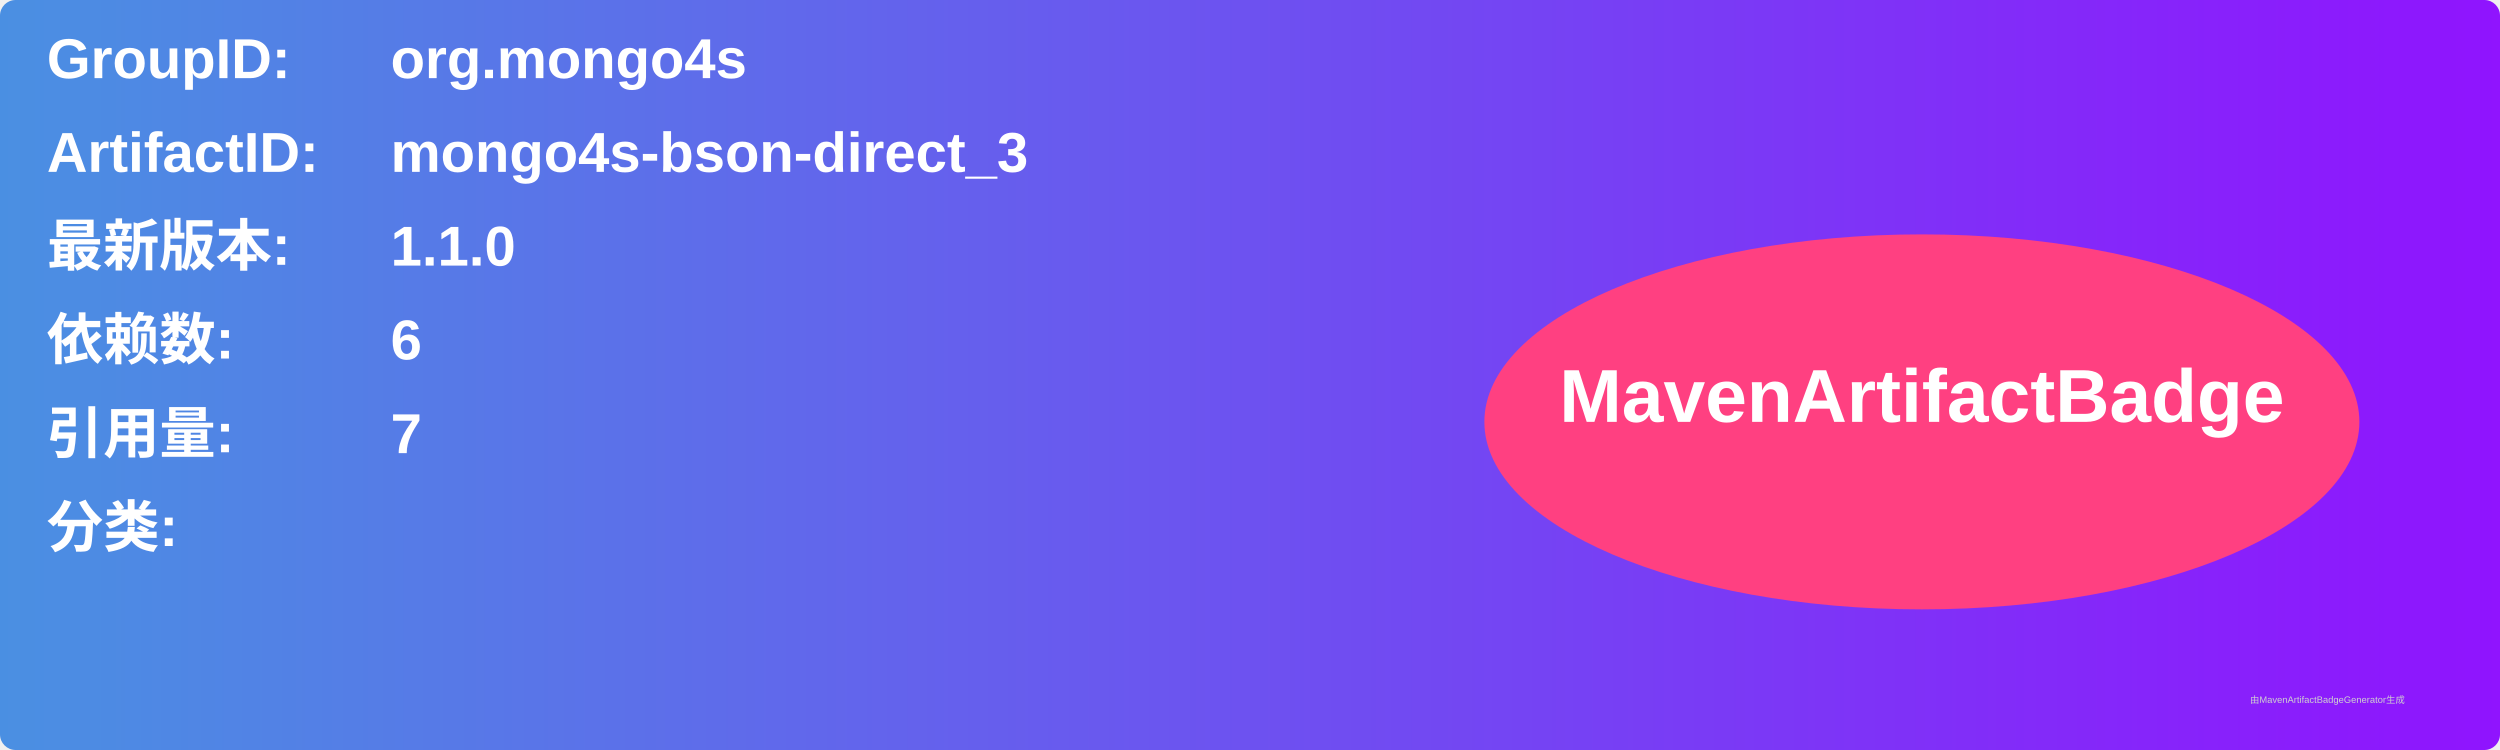
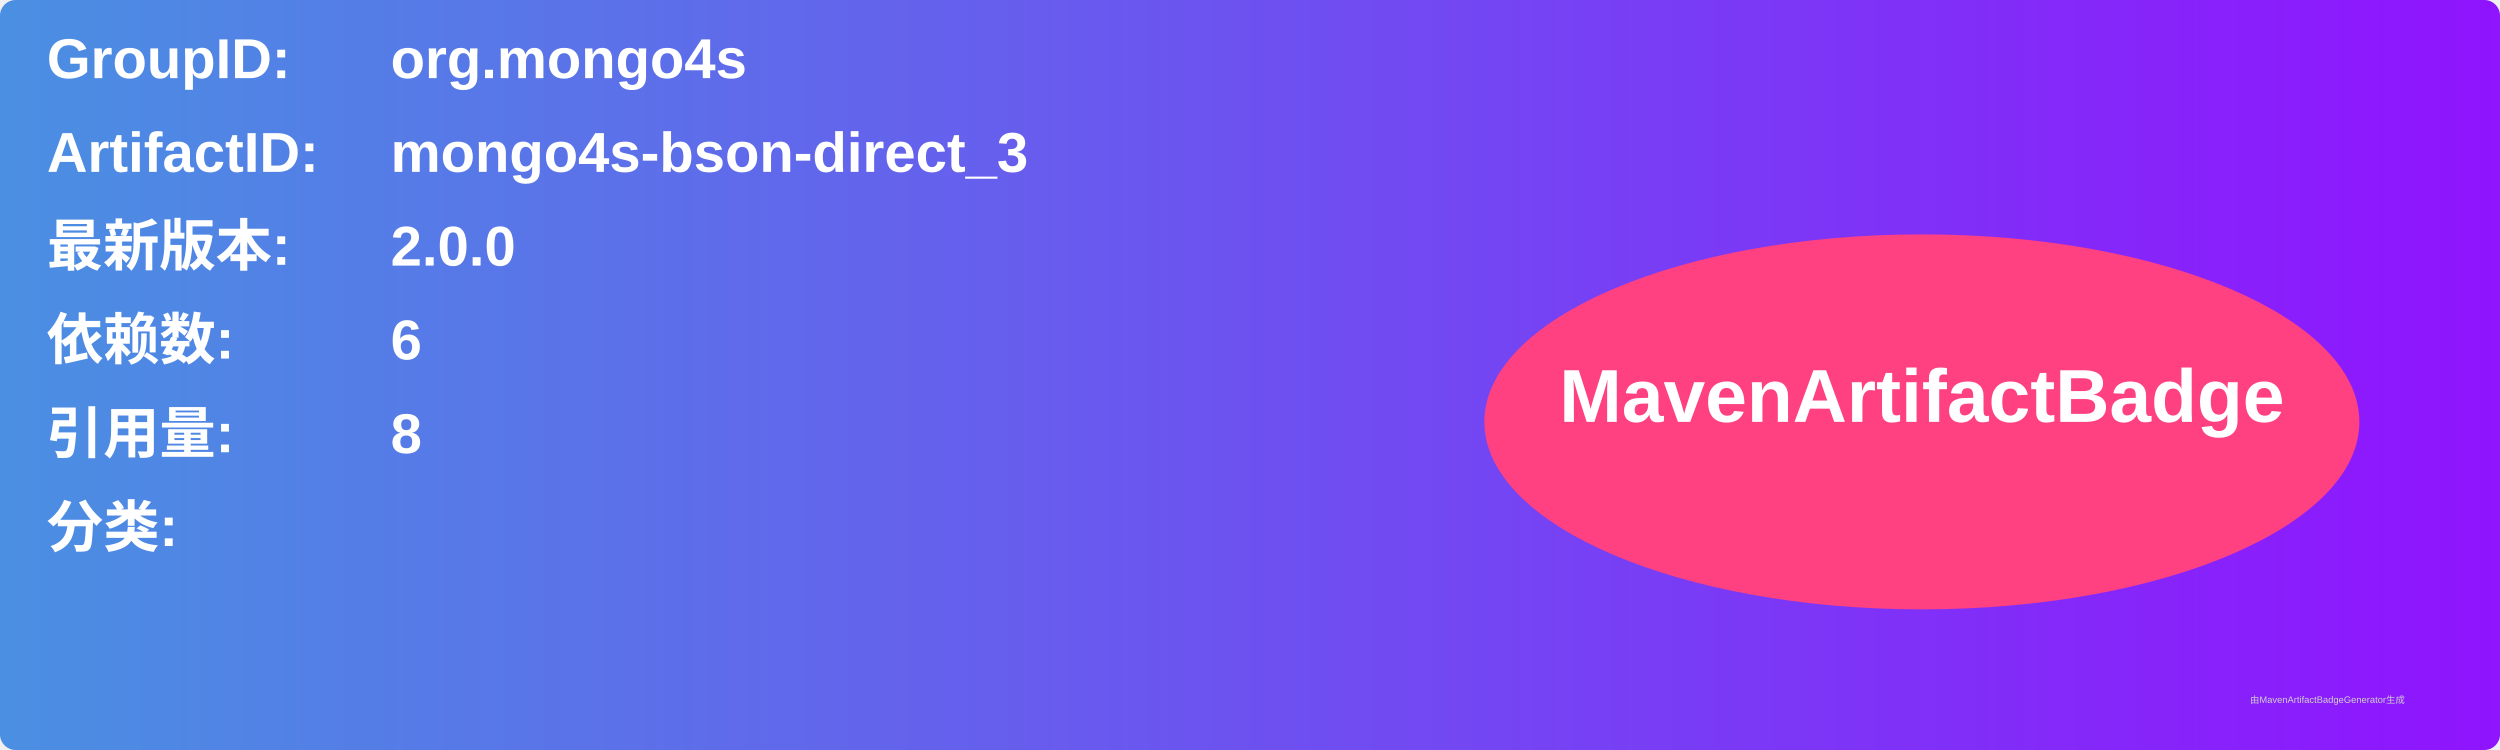
<svg xmlns="http://www.w3.org/2000/svg" width="800" height="240" viewBox="0 0 800 240">
  <linearGradient id="grad" x1="0%" y1="0%" x2="100%" y2="0%">
    <stop offset="0%" stop-color="#4a90e2" />
    <stop offset="100%" stop-color="#9013fe" />
  </linearGradient>
  <rect width="100%" height="100%" rx="5" ry="5" fill="url(#grad)" />
  <g transform="translate(15, 15)">
    <text x="0" y="10" font-family="Arial" font-size="18" fill="white" font-weight="bold" width="260">GroupID:</text>
    <text x="110" y="10" font-family="Arial" font-size="18" fill="white" font-weight="bold" width="460">org.mongo4s</text>
    <text x="0" y="40" font-family="Arial" font-size="18" fill="white" font-weight="bold" width="260">ArtifactID:</text>
    <text x="110" y="40" font-family="Arial" font-size="18" fill="white" font-weight="bold" width="460">mongo4s-bson-direct_3</text>
    <text x="0" y="70" font-family="Arial" font-size="18" fill="white" font-weight="bold">最新版本:</text>
    <text x="110" y="70" font-family="Arial" font-size="18" fill="white" font-weight="bold">
-       <tspan font-weight="bold">1.1.0</tspan>
+       <tspan font-weight="bold">2.0.0</tspan>
    </text>
    <text x="0" y="100" font-family="Arial" font-size="18" fill="white" font-weight="bold">依赖数: </text>
    <text x="110" y="100" font-family="Arial" font-size="18" fill="white">
      <tspan font-weight="bold">6</tspan>
    </text>
    <text x="0" y="130" font-family="Arial" font-size="18" fill="white" font-weight="bold">引用量: </text>
    <text x="110" y="130" font-family="Arial" font-size="18" fill="white">
-       <tspan font-weight="bold">7</tspan>
+       <tspan font-weight="bold">8</tspan>
    </text>
    <text x="0" y="160" font-family="Arial" font-size="18" fill="white" font-weight="bold">分类:</text>
    <text x="10" y="190" font-family="Arial" font-size="10" fill="white">
      <tspan font-weight="bold" />
    </text>
    <ellipse cx="600" cy="120" rx="140" ry="60" fill="#ff4081" />
    <text x="600" y="120" text-anchor="middle" font-family="Arial" font-size="24" fill="white" font-weight="bold">MavenArtifactBadge</text>
  </g>
  <text x="720" y="225" font-family="Arial" font-size="3" fill="#d0d0d0">由MavenArtifactBadgeGenerator生成</text>
</svg>
